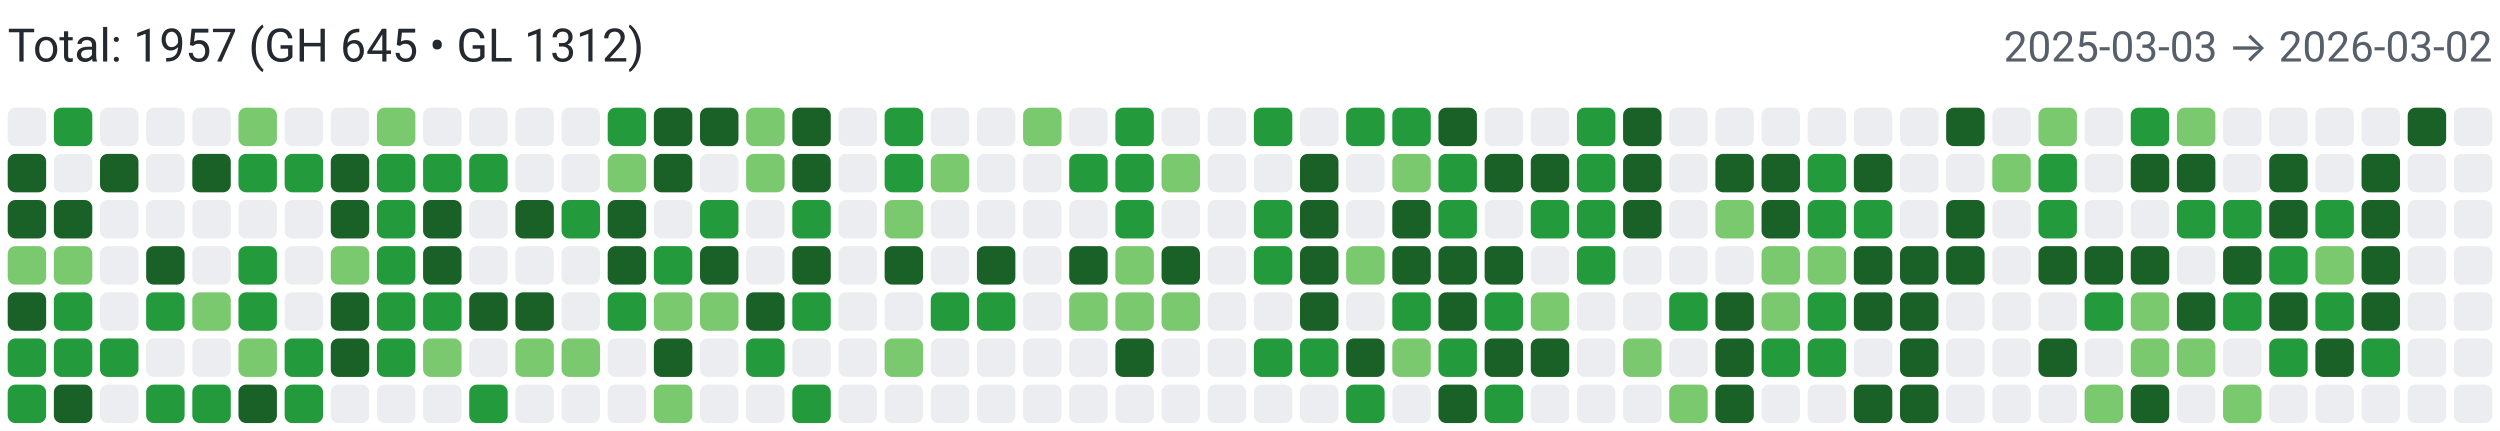
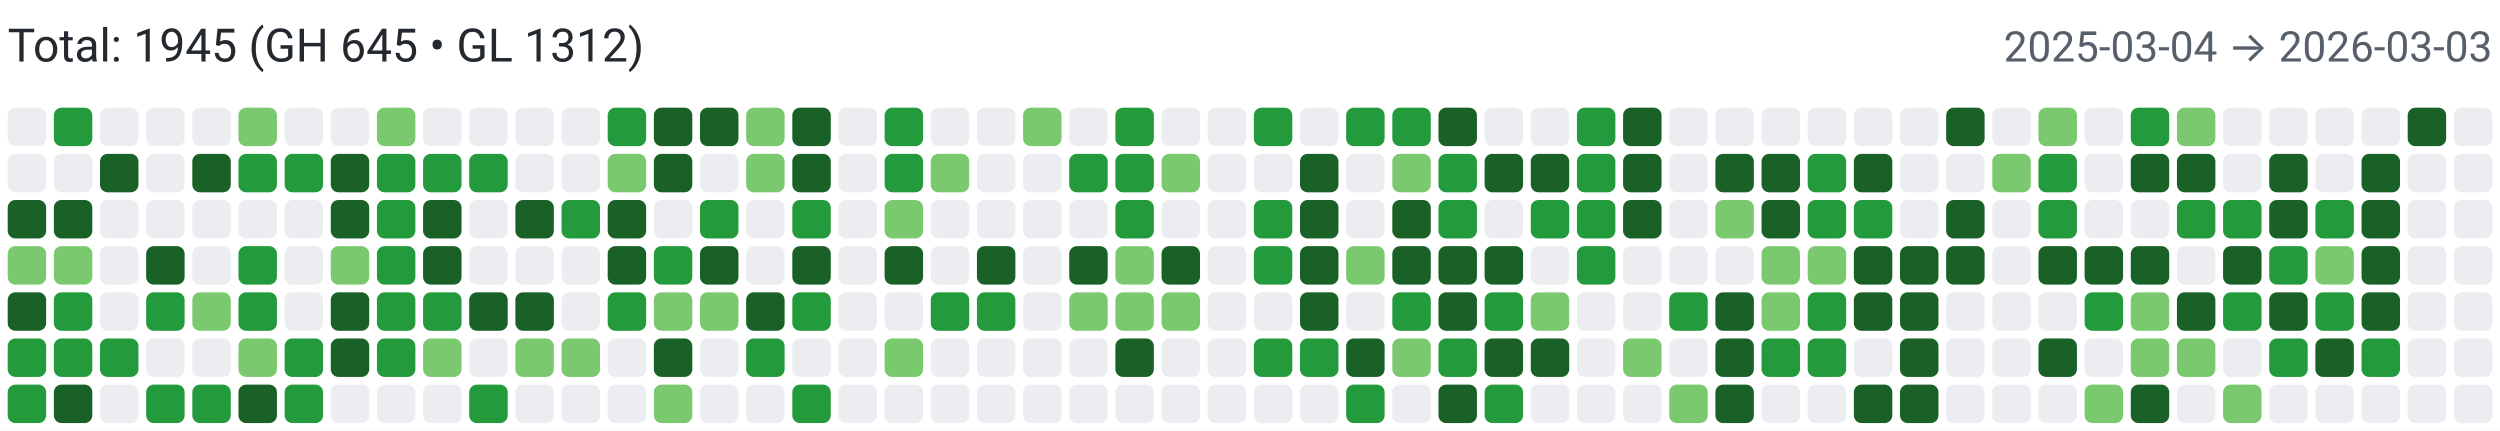
<svg xmlns="http://www.w3.org/2000/svg" width="650" height="112" viewBox="0 0 650 112" role="img" aria-label="Combined contributions">
  <rect width="100%" height="100%" fill="#fff" />
-   <text x="2" y="16" font-family="system-ui,-apple-system,Segoe UI,Roboto,Ubuntu,Cantarell,Noto Sans,sans-serif" font-size="12" fill="#24292f">Total: 1957 (GH 645 • GL 1312)</text>
-   <text x="648" y="16" text-anchor="end" font-family="system-ui,-apple-system,Segoe UI,Roboto,Ubuntu,Cantarell,Noto Sans,sans-serif" font-size="11" fill="#57606a">2025-03-03 → 2026-03-02</text>
+   <text x="2" y="16" font-family="system-ui,-apple-system,Segoe UI,Roboto,Ubuntu,Cantarell,Noto Sans,sans-serif" font-size="12" fill="#24292f">Total: 1945 (GH 645 • GL 1312)</text>
+   <text x="648" y="16" text-anchor="end" font-family="system-ui,-apple-system,Segoe UI,Roboto,Ubuntu,Cantarell,Noto Sans,sans-serif" font-size="11" fill="#57606a">2025-03-04 → 2026-03-03</text>
  <rect x="2" y="28" width="10" height="10" rx="2" ry="2" fill="#ebedf0">
        </rect>
-   <rect x="2" y="40" width="10" height="10" rx="2" ry="2" fill="#196127">
+   <rect x="2" y="40" width="10" height="10" rx="2" ry="2" fill="#ebedf0">
        </rect>
  <rect x="2" y="52" width="10" height="10" rx="2" ry="2" fill="#196127">
        </rect>
  <rect x="2" y="64" width="10" height="10" rx="2" ry="2" fill="#7bc96f">
        </rect>
  <rect x="2" y="76" width="10" height="10" rx="2" ry="2" fill="#196127">
        </rect>
  <rect x="2" y="88" width="10" height="10" rx="2" ry="2" fill="#239a3b">
        </rect>
  <rect x="2" y="100" width="10" height="10" rx="2" ry="2" fill="#239a3b">
        </rect>
  <rect x="14" y="28" width="10" height="10" rx="2" ry="2" fill="#239a3b">
        </rect>
  <rect x="14" y="40" width="10" height="10" rx="2" ry="2" fill="#ebedf0">
        </rect>
  <rect x="14" y="52" width="10" height="10" rx="2" ry="2" fill="#196127">
        </rect>
  <rect x="14" y="64" width="10" height="10" rx="2" ry="2" fill="#7bc96f">
        </rect>
  <rect x="14" y="76" width="10" height="10" rx="2" ry="2" fill="#239a3b">
        </rect>
  <rect x="14" y="88" width="10" height="10" rx="2" ry="2" fill="#239a3b">
        </rect>
  <rect x="14" y="100" width="10" height="10" rx="2" ry="2" fill="#196127">
        </rect>
  <rect x="26" y="28" width="10" height="10" rx="2" ry="2" fill="#ebedf0">
        </rect>
  <rect x="26" y="40" width="10" height="10" rx="2" ry="2" fill="#196127">
        </rect>
  <rect x="26" y="52" width="10" height="10" rx="2" ry="2" fill="#ebedf0">
        </rect>
  <rect x="26" y="64" width="10" height="10" rx="2" ry="2" fill="#ebedf0">
        </rect>
  <rect x="26" y="76" width="10" height="10" rx="2" ry="2" fill="#ebedf0">
        </rect>
  <rect x="26" y="88" width="10" height="10" rx="2" ry="2" fill="#239a3b">
        </rect>
  <rect x="26" y="100" width="10" height="10" rx="2" ry="2" fill="#ebedf0">
        </rect>
  <rect x="38" y="28" width="10" height="10" rx="2" ry="2" fill="#ebedf0">
        </rect>
  <rect x="38" y="40" width="10" height="10" rx="2" ry="2" fill="#ebedf0">
        </rect>
  <rect x="38" y="52" width="10" height="10" rx="2" ry="2" fill="#ebedf0">
        </rect>
  <rect x="38" y="64" width="10" height="10" rx="2" ry="2" fill="#196127">
        </rect>
  <rect x="38" y="76" width="10" height="10" rx="2" ry="2" fill="#239a3b">
        </rect>
  <rect x="38" y="88" width="10" height="10" rx="2" ry="2" fill="#ebedf0">
        </rect>
  <rect x="38" y="100" width="10" height="10" rx="2" ry="2" fill="#239a3b">
        </rect>
  <rect x="50" y="28" width="10" height="10" rx="2" ry="2" fill="#ebedf0">
        </rect>
  <rect x="50" y="40" width="10" height="10" rx="2" ry="2" fill="#196127">
        </rect>
  <rect x="50" y="52" width="10" height="10" rx="2" ry="2" fill="#ebedf0">
        </rect>
  <rect x="50" y="64" width="10" height="10" rx="2" ry="2" fill="#ebedf0">
        </rect>
  <rect x="50" y="76" width="10" height="10" rx="2" ry="2" fill="#7bc96f">
        </rect>
  <rect x="50" y="88" width="10" height="10" rx="2" ry="2" fill="#ebedf0">
        </rect>
  <rect x="50" y="100" width="10" height="10" rx="2" ry="2" fill="#239a3b">
        </rect>
  <rect x="62" y="28" width="10" height="10" rx="2" ry="2" fill="#7bc96f">
        </rect>
  <rect x="62" y="40" width="10" height="10" rx="2" ry="2" fill="#239a3b">
        </rect>
  <rect x="62" y="52" width="10" height="10" rx="2" ry="2" fill="#ebedf0">
        </rect>
  <rect x="62" y="64" width="10" height="10" rx="2" ry="2" fill="#239a3b">
        </rect>
  <rect x="62" y="76" width="10" height="10" rx="2" ry="2" fill="#239a3b">
        </rect>
  <rect x="62" y="88" width="10" height="10" rx="2" ry="2" fill="#7bc96f">
        </rect>
  <rect x="62" y="100" width="10" height="10" rx="2" ry="2" fill="#196127">
        </rect>
  <rect x="74" y="28" width="10" height="10" rx="2" ry="2" fill="#ebedf0">
        </rect>
  <rect x="74" y="40" width="10" height="10" rx="2" ry="2" fill="#239a3b">
        </rect>
  <rect x="74" y="52" width="10" height="10" rx="2" ry="2" fill="#ebedf0">
        </rect>
  <rect x="74" y="64" width="10" height="10" rx="2" ry="2" fill="#ebedf0">
        </rect>
  <rect x="74" y="76" width="10" height="10" rx="2" ry="2" fill="#ebedf0">
        </rect>
  <rect x="74" y="88" width="10" height="10" rx="2" ry="2" fill="#239a3b">
        </rect>
  <rect x="74" y="100" width="10" height="10" rx="2" ry="2" fill="#239a3b">
        </rect>
  <rect x="86" y="28" width="10" height="10" rx="2" ry="2" fill="#ebedf0">
        </rect>
  <rect x="86" y="40" width="10" height="10" rx="2" ry="2" fill="#196127">
        </rect>
  <rect x="86" y="52" width="10" height="10" rx="2" ry="2" fill="#196127">
        </rect>
  <rect x="86" y="64" width="10" height="10" rx="2" ry="2" fill="#7bc96f">
        </rect>
  <rect x="86" y="76" width="10" height="10" rx="2" ry="2" fill="#196127">
        </rect>
  <rect x="86" y="88" width="10" height="10" rx="2" ry="2" fill="#196127">
        </rect>
  <rect x="86" y="100" width="10" height="10" rx="2" ry="2" fill="#ebedf0">
        </rect>
  <rect x="98" y="28" width="10" height="10" rx="2" ry="2" fill="#7bc96f">
        </rect>
  <rect x="98" y="40" width="10" height="10" rx="2" ry="2" fill="#239a3b">
        </rect>
  <rect x="98" y="52" width="10" height="10" rx="2" ry="2" fill="#239a3b">
        </rect>
  <rect x="98" y="64" width="10" height="10" rx="2" ry="2" fill="#239a3b">
        </rect>
  <rect x="98" y="76" width="10" height="10" rx="2" ry="2" fill="#239a3b">
        </rect>
  <rect x="98" y="88" width="10" height="10" rx="2" ry="2" fill="#239a3b">
        </rect>
  <rect x="98" y="100" width="10" height="10" rx="2" ry="2" fill="#ebedf0">
        </rect>
  <rect x="110" y="28" width="10" height="10" rx="2" ry="2" fill="#ebedf0">
        </rect>
  <rect x="110" y="40" width="10" height="10" rx="2" ry="2" fill="#239a3b">
        </rect>
  <rect x="110" y="52" width="10" height="10" rx="2" ry="2" fill="#196127">
        </rect>
  <rect x="110" y="64" width="10" height="10" rx="2" ry="2" fill="#196127">
        </rect>
  <rect x="110" y="76" width="10" height="10" rx="2" ry="2" fill="#239a3b">
        </rect>
  <rect x="110" y="88" width="10" height="10" rx="2" ry="2" fill="#7bc96f">
        </rect>
  <rect x="110" y="100" width="10" height="10" rx="2" ry="2" fill="#ebedf0">
        </rect>
  <rect x="122" y="28" width="10" height="10" rx="2" ry="2" fill="#ebedf0">
        </rect>
  <rect x="122" y="40" width="10" height="10" rx="2" ry="2" fill="#239a3b">
        </rect>
  <rect x="122" y="52" width="10" height="10" rx="2" ry="2" fill="#ebedf0">
        </rect>
  <rect x="122" y="64" width="10" height="10" rx="2" ry="2" fill="#ebedf0">
        </rect>
  <rect x="122" y="76" width="10" height="10" rx="2" ry="2" fill="#196127">
        </rect>
  <rect x="122" y="88" width="10" height="10" rx="2" ry="2" fill="#ebedf0">
        </rect>
  <rect x="122" y="100" width="10" height="10" rx="2" ry="2" fill="#239a3b">
        </rect>
  <rect x="134" y="28" width="10" height="10" rx="2" ry="2" fill="#ebedf0">
        </rect>
  <rect x="134" y="40" width="10" height="10" rx="2" ry="2" fill="#ebedf0">
        </rect>
  <rect x="134" y="52" width="10" height="10" rx="2" ry="2" fill="#196127">
        </rect>
  <rect x="134" y="64" width="10" height="10" rx="2" ry="2" fill="#ebedf0">
        </rect>
  <rect x="134" y="76" width="10" height="10" rx="2" ry="2" fill="#196127">
        </rect>
  <rect x="134" y="88" width="10" height="10" rx="2" ry="2" fill="#7bc96f">
        </rect>
  <rect x="134" y="100" width="10" height="10" rx="2" ry="2" fill="#ebedf0">
        </rect>
  <rect x="146" y="28" width="10" height="10" rx="2" ry="2" fill="#ebedf0">
        </rect>
  <rect x="146" y="40" width="10" height="10" rx="2" ry="2" fill="#ebedf0">
        </rect>
  <rect x="146" y="52" width="10" height="10" rx="2" ry="2" fill="#239a3b">
        </rect>
  <rect x="146" y="64" width="10" height="10" rx="2" ry="2" fill="#ebedf0">
        </rect>
  <rect x="146" y="76" width="10" height="10" rx="2" ry="2" fill="#ebedf0">
        </rect>
  <rect x="146" y="88" width="10" height="10" rx="2" ry="2" fill="#7bc96f">
        </rect>
  <rect x="146" y="100" width="10" height="10" rx="2" ry="2" fill="#ebedf0">
        </rect>
  <rect x="158" y="28" width="10" height="10" rx="2" ry="2" fill="#239a3b">
        </rect>
  <rect x="158" y="40" width="10" height="10" rx="2" ry="2" fill="#7bc96f">
        </rect>
  <rect x="158" y="52" width="10" height="10" rx="2" ry="2" fill="#196127">
        </rect>
  <rect x="158" y="64" width="10" height="10" rx="2" ry="2" fill="#196127">
        </rect>
  <rect x="158" y="76" width="10" height="10" rx="2" ry="2" fill="#239a3b">
        </rect>
  <rect x="158" y="88" width="10" height="10" rx="2" ry="2" fill="#ebedf0">
        </rect>
  <rect x="158" y="100" width="10" height="10" rx="2" ry="2" fill="#ebedf0">
        </rect>
  <rect x="170" y="28" width="10" height="10" rx="2" ry="2" fill="#196127">
        </rect>
  <rect x="170" y="40" width="10" height="10" rx="2" ry="2" fill="#196127">
        </rect>
  <rect x="170" y="52" width="10" height="10" rx="2" ry="2" fill="#ebedf0">
        </rect>
  <rect x="170" y="64" width="10" height="10" rx="2" ry="2" fill="#239a3b">
        </rect>
  <rect x="170" y="76" width="10" height="10" rx="2" ry="2" fill="#7bc96f">
        </rect>
  <rect x="170" y="88" width="10" height="10" rx="2" ry="2" fill="#196127">
        </rect>
  <rect x="170" y="100" width="10" height="10" rx="2" ry="2" fill="#7bc96f">
        </rect>
  <rect x="182" y="28" width="10" height="10" rx="2" ry="2" fill="#196127">
        </rect>
  <rect x="182" y="40" width="10" height="10" rx="2" ry="2" fill="#ebedf0">
        </rect>
  <rect x="182" y="52" width="10" height="10" rx="2" ry="2" fill="#239a3b">
        </rect>
  <rect x="182" y="64" width="10" height="10" rx="2" ry="2" fill="#196127">
        </rect>
  <rect x="182" y="76" width="10" height="10" rx="2" ry="2" fill="#7bc96f">
        </rect>
  <rect x="182" y="88" width="10" height="10" rx="2" ry="2" fill="#ebedf0">
        </rect>
  <rect x="182" y="100" width="10" height="10" rx="2" ry="2" fill="#ebedf0">
        </rect>
  <rect x="194" y="28" width="10" height="10" rx="2" ry="2" fill="#7bc96f">
        </rect>
  <rect x="194" y="40" width="10" height="10" rx="2" ry="2" fill="#7bc96f">
        </rect>
  <rect x="194" y="52" width="10" height="10" rx="2" ry="2" fill="#ebedf0">
        </rect>
  <rect x="194" y="64" width="10" height="10" rx="2" ry="2" fill="#ebedf0">
        </rect>
  <rect x="194" y="76" width="10" height="10" rx="2" ry="2" fill="#196127">
        </rect>
  <rect x="194" y="88" width="10" height="10" rx="2" ry="2" fill="#239a3b">
        </rect>
  <rect x="194" y="100" width="10" height="10" rx="2" ry="2" fill="#ebedf0">
        </rect>
  <rect x="206" y="28" width="10" height="10" rx="2" ry="2" fill="#196127">
        </rect>
  <rect x="206" y="40" width="10" height="10" rx="2" ry="2" fill="#196127">
        </rect>
  <rect x="206" y="52" width="10" height="10" rx="2" ry="2" fill="#239a3b">
        </rect>
  <rect x="206" y="64" width="10" height="10" rx="2" ry="2" fill="#196127">
        </rect>
  <rect x="206" y="76" width="10" height="10" rx="2" ry="2" fill="#239a3b">
        </rect>
  <rect x="206" y="88" width="10" height="10" rx="2" ry="2" fill="#ebedf0">
        </rect>
  <rect x="206" y="100" width="10" height="10" rx="2" ry="2" fill="#239a3b">
        </rect>
  <rect x="218" y="28" width="10" height="10" rx="2" ry="2" fill="#ebedf0">
        </rect>
  <rect x="218" y="40" width="10" height="10" rx="2" ry="2" fill="#ebedf0">
        </rect>
  <rect x="218" y="52" width="10" height="10" rx="2" ry="2" fill="#ebedf0">
        </rect>
  <rect x="218" y="64" width="10" height="10" rx="2" ry="2" fill="#ebedf0">
        </rect>
  <rect x="218" y="76" width="10" height="10" rx="2" ry="2" fill="#ebedf0">
        </rect>
  <rect x="218" y="88" width="10" height="10" rx="2" ry="2" fill="#ebedf0">
        </rect>
  <rect x="218" y="100" width="10" height="10" rx="2" ry="2" fill="#ebedf0">
        </rect>
  <rect x="230" y="28" width="10" height="10" rx="2" ry="2" fill="#239a3b">
        </rect>
  <rect x="230" y="40" width="10" height="10" rx="2" ry="2" fill="#239a3b">
        </rect>
  <rect x="230" y="52" width="10" height="10" rx="2" ry="2" fill="#7bc96f">
        </rect>
  <rect x="230" y="64" width="10" height="10" rx="2" ry="2" fill="#196127">
        </rect>
  <rect x="230" y="76" width="10" height="10" rx="2" ry="2" fill="#ebedf0">
        </rect>
  <rect x="230" y="88" width="10" height="10" rx="2" ry="2" fill="#7bc96f">
        </rect>
  <rect x="230" y="100" width="10" height="10" rx="2" ry="2" fill="#ebedf0">
        </rect>
  <rect x="242" y="28" width="10" height="10" rx="2" ry="2" fill="#ebedf0">
        </rect>
  <rect x="242" y="40" width="10" height="10" rx="2" ry="2" fill="#7bc96f">
        </rect>
  <rect x="242" y="52" width="10" height="10" rx="2" ry="2" fill="#ebedf0">
        </rect>
  <rect x="242" y="64" width="10" height="10" rx="2" ry="2" fill="#ebedf0">
        </rect>
  <rect x="242" y="76" width="10" height="10" rx="2" ry="2" fill="#239a3b">
        </rect>
  <rect x="242" y="88" width="10" height="10" rx="2" ry="2" fill="#ebedf0">
        </rect>
  <rect x="242" y="100" width="10" height="10" rx="2" ry="2" fill="#ebedf0">
        </rect>
  <rect x="254" y="28" width="10" height="10" rx="2" ry="2" fill="#ebedf0">
        </rect>
  <rect x="254" y="40" width="10" height="10" rx="2" ry="2" fill="#ebedf0">
        </rect>
  <rect x="254" y="52" width="10" height="10" rx="2" ry="2" fill="#ebedf0">
        </rect>
  <rect x="254" y="64" width="10" height="10" rx="2" ry="2" fill="#196127">
        </rect>
  <rect x="254" y="76" width="10" height="10" rx="2" ry="2" fill="#239a3b">
        </rect>
  <rect x="254" y="88" width="10" height="10" rx="2" ry="2" fill="#ebedf0">
        </rect>
  <rect x="254" y="100" width="10" height="10" rx="2" ry="2" fill="#ebedf0">
        </rect>
  <rect x="266" y="28" width="10" height="10" rx="2" ry="2" fill="#7bc96f">
        </rect>
  <rect x="266" y="40" width="10" height="10" rx="2" ry="2" fill="#ebedf0">
        </rect>
  <rect x="266" y="52" width="10" height="10" rx="2" ry="2" fill="#ebedf0">
        </rect>
  <rect x="266" y="64" width="10" height="10" rx="2" ry="2" fill="#ebedf0">
        </rect>
  <rect x="266" y="76" width="10" height="10" rx="2" ry="2" fill="#ebedf0">
        </rect>
  <rect x="266" y="88" width="10" height="10" rx="2" ry="2" fill="#ebedf0">
        </rect>
  <rect x="266" y="100" width="10" height="10" rx="2" ry="2" fill="#ebedf0">
        </rect>
  <rect x="278" y="28" width="10" height="10" rx="2" ry="2" fill="#ebedf0">
        </rect>
  <rect x="278" y="40" width="10" height="10" rx="2" ry="2" fill="#239a3b">
        </rect>
  <rect x="278" y="52" width="10" height="10" rx="2" ry="2" fill="#ebedf0">
        </rect>
  <rect x="278" y="64" width="10" height="10" rx="2" ry="2" fill="#196127">
        </rect>
  <rect x="278" y="76" width="10" height="10" rx="2" ry="2" fill="#7bc96f">
        </rect>
  <rect x="278" y="88" width="10" height="10" rx="2" ry="2" fill="#ebedf0">
        </rect>
  <rect x="278" y="100" width="10" height="10" rx="2" ry="2" fill="#ebedf0">
        </rect>
  <rect x="290" y="28" width="10" height="10" rx="2" ry="2" fill="#239a3b">
        </rect>
  <rect x="290" y="40" width="10" height="10" rx="2" ry="2" fill="#239a3b">
        </rect>
  <rect x="290" y="52" width="10" height="10" rx="2" ry="2" fill="#239a3b">
        </rect>
  <rect x="290" y="64" width="10" height="10" rx="2" ry="2" fill="#7bc96f">
        </rect>
  <rect x="290" y="76" width="10" height="10" rx="2" ry="2" fill="#7bc96f">
        </rect>
  <rect x="290" y="88" width="10" height="10" rx="2" ry="2" fill="#196127">
        </rect>
  <rect x="290" y="100" width="10" height="10" rx="2" ry="2" fill="#ebedf0">
        </rect>
  <rect x="302" y="28" width="10" height="10" rx="2" ry="2" fill="#ebedf0">
        </rect>
  <rect x="302" y="40" width="10" height="10" rx="2" ry="2" fill="#7bc96f">
        </rect>
  <rect x="302" y="52" width="10" height="10" rx="2" ry="2" fill="#ebedf0">
        </rect>
  <rect x="302" y="64" width="10" height="10" rx="2" ry="2" fill="#196127">
        </rect>
  <rect x="302" y="76" width="10" height="10" rx="2" ry="2" fill="#7bc96f">
        </rect>
  <rect x="302" y="88" width="10" height="10" rx="2" ry="2" fill="#ebedf0">
        </rect>
  <rect x="302" y="100" width="10" height="10" rx="2" ry="2" fill="#ebedf0">
        </rect>
  <rect x="314" y="28" width="10" height="10" rx="2" ry="2" fill="#ebedf0">
        </rect>
  <rect x="314" y="40" width="10" height="10" rx="2" ry="2" fill="#ebedf0">
        </rect>
  <rect x="314" y="52" width="10" height="10" rx="2" ry="2" fill="#ebedf0">
        </rect>
  <rect x="314" y="64" width="10" height="10" rx="2" ry="2" fill="#ebedf0">
        </rect>
  <rect x="314" y="76" width="10" height="10" rx="2" ry="2" fill="#ebedf0">
        </rect>
  <rect x="314" y="88" width="10" height="10" rx="2" ry="2" fill="#ebedf0">
        </rect>
  <rect x="314" y="100" width="10" height="10" rx="2" ry="2" fill="#ebedf0">
        </rect>
  <rect x="326" y="28" width="10" height="10" rx="2" ry="2" fill="#239a3b">
        </rect>
  <rect x="326" y="40" width="10" height="10" rx="2" ry="2" fill="#ebedf0">
        </rect>
  <rect x="326" y="52" width="10" height="10" rx="2" ry="2" fill="#239a3b">
        </rect>
  <rect x="326" y="64" width="10" height="10" rx="2" ry="2" fill="#239a3b">
        </rect>
  <rect x="326" y="76" width="10" height="10" rx="2" ry="2" fill="#ebedf0">
        </rect>
  <rect x="326" y="88" width="10" height="10" rx="2" ry="2" fill="#239a3b">
        </rect>
  <rect x="326" y="100" width="10" height="10" rx="2" ry="2" fill="#ebedf0">
        </rect>
  <rect x="338" y="28" width="10" height="10" rx="2" ry="2" fill="#ebedf0">
        </rect>
  <rect x="338" y="40" width="10" height="10" rx="2" ry="2" fill="#196127">
        </rect>
  <rect x="338" y="52" width="10" height="10" rx="2" ry="2" fill="#196127">
        </rect>
  <rect x="338" y="64" width="10" height="10" rx="2" ry="2" fill="#196127">
        </rect>
  <rect x="338" y="76" width="10" height="10" rx="2" ry="2" fill="#196127">
        </rect>
  <rect x="338" y="88" width="10" height="10" rx="2" ry="2" fill="#239a3b">
        </rect>
  <rect x="338" y="100" width="10" height="10" rx="2" ry="2" fill="#ebedf0">
        </rect>
  <rect x="350" y="28" width="10" height="10" rx="2" ry="2" fill="#239a3b">
        </rect>
  <rect x="350" y="40" width="10" height="10" rx="2" ry="2" fill="#ebedf0">
        </rect>
  <rect x="350" y="52" width="10" height="10" rx="2" ry="2" fill="#ebedf0">
        </rect>
  <rect x="350" y="64" width="10" height="10" rx="2" ry="2" fill="#7bc96f">
        </rect>
  <rect x="350" y="76" width="10" height="10" rx="2" ry="2" fill="#ebedf0">
        </rect>
  <rect x="350" y="88" width="10" height="10" rx="2" ry="2" fill="#196127">
        </rect>
  <rect x="350" y="100" width="10" height="10" rx="2" ry="2" fill="#239a3b">
        </rect>
  <rect x="362" y="28" width="10" height="10" rx="2" ry="2" fill="#239a3b">
        </rect>
  <rect x="362" y="40" width="10" height="10" rx="2" ry="2" fill="#7bc96f">
        </rect>
  <rect x="362" y="52" width="10" height="10" rx="2" ry="2" fill="#196127">
        </rect>
  <rect x="362" y="64" width="10" height="10" rx="2" ry="2" fill="#196127">
        </rect>
  <rect x="362" y="76" width="10" height="10" rx="2" ry="2" fill="#239a3b">
        </rect>
  <rect x="362" y="88" width="10" height="10" rx="2" ry="2" fill="#7bc96f">
        </rect>
  <rect x="362" y="100" width="10" height="10" rx="2" ry="2" fill="#ebedf0">
        </rect>
  <rect x="374" y="28" width="10" height="10" rx="2" ry="2" fill="#196127">
        </rect>
  <rect x="374" y="40" width="10" height="10" rx="2" ry="2" fill="#239a3b">
        </rect>
  <rect x="374" y="52" width="10" height="10" rx="2" ry="2" fill="#239a3b">
        </rect>
  <rect x="374" y="64" width="10" height="10" rx="2" ry="2" fill="#196127">
        </rect>
  <rect x="374" y="76" width="10" height="10" rx="2" ry="2" fill="#196127">
        </rect>
  <rect x="374" y="88" width="10" height="10" rx="2" ry="2" fill="#239a3b">
        </rect>
  <rect x="374" y="100" width="10" height="10" rx="2" ry="2" fill="#196127">
        </rect>
  <rect x="386" y="28" width="10" height="10" rx="2" ry="2" fill="#ebedf0">
        </rect>
  <rect x="386" y="40" width="10" height="10" rx="2" ry="2" fill="#196127">
        </rect>
  <rect x="386" y="52" width="10" height="10" rx="2" ry="2" fill="#ebedf0">
        </rect>
  <rect x="386" y="64" width="10" height="10" rx="2" ry="2" fill="#196127">
        </rect>
  <rect x="386" y="76" width="10" height="10" rx="2" ry="2" fill="#239a3b">
        </rect>
  <rect x="386" y="88" width="10" height="10" rx="2" ry="2" fill="#196127">
        </rect>
  <rect x="386" y="100" width="10" height="10" rx="2" ry="2" fill="#239a3b">
        </rect>
  <rect x="398" y="28" width="10" height="10" rx="2" ry="2" fill="#ebedf0">
        </rect>
  <rect x="398" y="40" width="10" height="10" rx="2" ry="2" fill="#196127">
        </rect>
  <rect x="398" y="52" width="10" height="10" rx="2" ry="2" fill="#239a3b">
        </rect>
  <rect x="398" y="64" width="10" height="10" rx="2" ry="2" fill="#ebedf0">
        </rect>
  <rect x="398" y="76" width="10" height="10" rx="2" ry="2" fill="#7bc96f">
        </rect>
  <rect x="398" y="88" width="10" height="10" rx="2" ry="2" fill="#196127">
        </rect>
  <rect x="398" y="100" width="10" height="10" rx="2" ry="2" fill="#ebedf0">
        </rect>
  <rect x="410" y="28" width="10" height="10" rx="2" ry="2" fill="#239a3b">
        </rect>
  <rect x="410" y="40" width="10" height="10" rx="2" ry="2" fill="#239a3b">
        </rect>
  <rect x="410" y="52" width="10" height="10" rx="2" ry="2" fill="#239a3b">
        </rect>
  <rect x="410" y="64" width="10" height="10" rx="2" ry="2" fill="#239a3b">
        </rect>
  <rect x="410" y="76" width="10" height="10" rx="2" ry="2" fill="#ebedf0">
        </rect>
  <rect x="410" y="88" width="10" height="10" rx="2" ry="2" fill="#ebedf0">
        </rect>
  <rect x="410" y="100" width="10" height="10" rx="2" ry="2" fill="#ebedf0">
        </rect>
  <rect x="422" y="28" width="10" height="10" rx="2" ry="2" fill="#196127">
        </rect>
  <rect x="422" y="40" width="10" height="10" rx="2" ry="2" fill="#196127">
        </rect>
  <rect x="422" y="52" width="10" height="10" rx="2" ry="2" fill="#196127">
        </rect>
  <rect x="422" y="64" width="10" height="10" rx="2" ry="2" fill="#ebedf0">
        </rect>
  <rect x="422" y="76" width="10" height="10" rx="2" ry="2" fill="#ebedf0">
        </rect>
  <rect x="422" y="88" width="10" height="10" rx="2" ry="2" fill="#7bc96f">
        </rect>
  <rect x="422" y="100" width="10" height="10" rx="2" ry="2" fill="#ebedf0">
        </rect>
  <rect x="434" y="28" width="10" height="10" rx="2" ry="2" fill="#ebedf0">
        </rect>
  <rect x="434" y="40" width="10" height="10" rx="2" ry="2" fill="#ebedf0">
        </rect>
  <rect x="434" y="52" width="10" height="10" rx="2" ry="2" fill="#ebedf0">
        </rect>
  <rect x="434" y="64" width="10" height="10" rx="2" ry="2" fill="#ebedf0">
        </rect>
  <rect x="434" y="76" width="10" height="10" rx="2" ry="2" fill="#239a3b">
        </rect>
  <rect x="434" y="88" width="10" height="10" rx="2" ry="2" fill="#ebedf0">
        </rect>
  <rect x="434" y="100" width="10" height="10" rx="2" ry="2" fill="#7bc96f">
        </rect>
  <rect x="446" y="28" width="10" height="10" rx="2" ry="2" fill="#ebedf0">
        </rect>
  <rect x="446" y="40" width="10" height="10" rx="2" ry="2" fill="#196127">
        </rect>
  <rect x="446" y="52" width="10" height="10" rx="2" ry="2" fill="#7bc96f">
        </rect>
  <rect x="446" y="64" width="10" height="10" rx="2" ry="2" fill="#ebedf0">
        </rect>
  <rect x="446" y="76" width="10" height="10" rx="2" ry="2" fill="#196127">
        </rect>
  <rect x="446" y="88" width="10" height="10" rx="2" ry="2" fill="#196127">
        </rect>
  <rect x="446" y="100" width="10" height="10" rx="2" ry="2" fill="#196127">
        </rect>
  <rect x="458" y="28" width="10" height="10" rx="2" ry="2" fill="#ebedf0">
        </rect>
  <rect x="458" y="40" width="10" height="10" rx="2" ry="2" fill="#196127">
        </rect>
  <rect x="458" y="52" width="10" height="10" rx="2" ry="2" fill="#196127">
        </rect>
  <rect x="458" y="64" width="10" height="10" rx="2" ry="2" fill="#7bc96f">
        </rect>
  <rect x="458" y="76" width="10" height="10" rx="2" ry="2" fill="#7bc96f">
        </rect>
  <rect x="458" y="88" width="10" height="10" rx="2" ry="2" fill="#239a3b">
        </rect>
  <rect x="458" y="100" width="10" height="10" rx="2" ry="2" fill="#ebedf0">
        </rect>
  <rect x="470" y="28" width="10" height="10" rx="2" ry="2" fill="#ebedf0">
        </rect>
  <rect x="470" y="40" width="10" height="10" rx="2" ry="2" fill="#239a3b">
        </rect>
  <rect x="470" y="52" width="10" height="10" rx="2" ry="2" fill="#239a3b">
        </rect>
  <rect x="470" y="64" width="10" height="10" rx="2" ry="2" fill="#7bc96f">
        </rect>
  <rect x="470" y="76" width="10" height="10" rx="2" ry="2" fill="#239a3b">
        </rect>
  <rect x="470" y="88" width="10" height="10" rx="2" ry="2" fill="#239a3b">
        </rect>
  <rect x="470" y="100" width="10" height="10" rx="2" ry="2" fill="#ebedf0">
        </rect>
  <rect x="482" y="28" width="10" height="10" rx="2" ry="2" fill="#ebedf0">
        </rect>
  <rect x="482" y="40" width="10" height="10" rx="2" ry="2" fill="#196127">
        </rect>
  <rect x="482" y="52" width="10" height="10" rx="2" ry="2" fill="#239a3b">
        </rect>
  <rect x="482" y="64" width="10" height="10" rx="2" ry="2" fill="#196127">
        </rect>
  <rect x="482" y="76" width="10" height="10" rx="2" ry="2" fill="#196127">
        </rect>
  <rect x="482" y="88" width="10" height="10" rx="2" ry="2" fill="#ebedf0">
        </rect>
  <rect x="482" y="100" width="10" height="10" rx="2" ry="2" fill="#196127">
        </rect>
  <rect x="494" y="28" width="10" height="10" rx="2" ry="2" fill="#ebedf0">
        </rect>
  <rect x="494" y="40" width="10" height="10" rx="2" ry="2" fill="#ebedf0">
        </rect>
  <rect x="494" y="52" width="10" height="10" rx="2" ry="2" fill="#ebedf0">
        </rect>
  <rect x="494" y="64" width="10" height="10" rx="2" ry="2" fill="#196127">
        </rect>
  <rect x="494" y="76" width="10" height="10" rx="2" ry="2" fill="#196127">
        </rect>
  <rect x="494" y="88" width="10" height="10" rx="2" ry="2" fill="#196127">
        </rect>
  <rect x="494" y="100" width="10" height="10" rx="2" ry="2" fill="#196127">
        </rect>
  <rect x="506" y="28" width="10" height="10" rx="2" ry="2" fill="#196127">
        </rect>
  <rect x="506" y="40" width="10" height="10" rx="2" ry="2" fill="#ebedf0">
        </rect>
  <rect x="506" y="52" width="10" height="10" rx="2" ry="2" fill="#196127">
        </rect>
  <rect x="506" y="64" width="10" height="10" rx="2" ry="2" fill="#196127">
        </rect>
  <rect x="506" y="76" width="10" height="10" rx="2" ry="2" fill="#ebedf0">
        </rect>
  <rect x="506" y="88" width="10" height="10" rx="2" ry="2" fill="#ebedf0">
        </rect>
  <rect x="506" y="100" width="10" height="10" rx="2" ry="2" fill="#ebedf0">
        </rect>
  <rect x="518" y="28" width="10" height="10" rx="2" ry="2" fill="#ebedf0">
        </rect>
  <rect x="518" y="40" width="10" height="10" rx="2" ry="2" fill="#7bc96f">
        </rect>
  <rect x="518" y="52" width="10" height="10" rx="2" ry="2" fill="#ebedf0">
        </rect>
  <rect x="518" y="64" width="10" height="10" rx="2" ry="2" fill="#ebedf0">
        </rect>
  <rect x="518" y="76" width="10" height="10" rx="2" ry="2" fill="#ebedf0">
        </rect>
  <rect x="518" y="88" width="10" height="10" rx="2" ry="2" fill="#ebedf0">
        </rect>
  <rect x="518" y="100" width="10" height="10" rx="2" ry="2" fill="#ebedf0">
        </rect>
  <rect x="530" y="28" width="10" height="10" rx="2" ry="2" fill="#7bc96f">
        </rect>
  <rect x="530" y="40" width="10" height="10" rx="2" ry="2" fill="#239a3b">
        </rect>
  <rect x="530" y="52" width="10" height="10" rx="2" ry="2" fill="#239a3b">
        </rect>
  <rect x="530" y="64" width="10" height="10" rx="2" ry="2" fill="#196127">
        </rect>
  <rect x="530" y="76" width="10" height="10" rx="2" ry="2" fill="#ebedf0">
        </rect>
  <rect x="530" y="88" width="10" height="10" rx="2" ry="2" fill="#196127">
        </rect>
  <rect x="530" y="100" width="10" height="10" rx="2" ry="2" fill="#ebedf0">
        </rect>
  <rect x="542" y="28" width="10" height="10" rx="2" ry="2" fill="#ebedf0">
        </rect>
  <rect x="542" y="40" width="10" height="10" rx="2" ry="2" fill="#ebedf0">
        </rect>
  <rect x="542" y="52" width="10" height="10" rx="2" ry="2" fill="#ebedf0">
        </rect>
  <rect x="542" y="64" width="10" height="10" rx="2" ry="2" fill="#196127">
        </rect>
  <rect x="542" y="76" width="10" height="10" rx="2" ry="2" fill="#239a3b">
        </rect>
  <rect x="542" y="88" width="10" height="10" rx="2" ry="2" fill="#ebedf0">
        </rect>
  <rect x="542" y="100" width="10" height="10" rx="2" ry="2" fill="#7bc96f">
        </rect>
  <rect x="554" y="28" width="10" height="10" rx="2" ry="2" fill="#239a3b">
        </rect>
  <rect x="554" y="40" width="10" height="10" rx="2" ry="2" fill="#196127">
        </rect>
  <rect x="554" y="52" width="10" height="10" rx="2" ry="2" fill="#ebedf0">
        </rect>
  <rect x="554" y="64" width="10" height="10" rx="2" ry="2" fill="#196127">
        </rect>
  <rect x="554" y="76" width="10" height="10" rx="2" ry="2" fill="#7bc96f">
        </rect>
  <rect x="554" y="88" width="10" height="10" rx="2" ry="2" fill="#7bc96f">
        </rect>
  <rect x="554" y="100" width="10" height="10" rx="2" ry="2" fill="#196127">
        </rect>
  <rect x="566" y="28" width="10" height="10" rx="2" ry="2" fill="#7bc96f">
        </rect>
  <rect x="566" y="40" width="10" height="10" rx="2" ry="2" fill="#196127">
        </rect>
  <rect x="566" y="52" width="10" height="10" rx="2" ry="2" fill="#239a3b">
        </rect>
  <rect x="566" y="64" width="10" height="10" rx="2" ry="2" fill="#ebedf0">
        </rect>
  <rect x="566" y="76" width="10" height="10" rx="2" ry="2" fill="#196127">
        </rect>
  <rect x="566" y="88" width="10" height="10" rx="2" ry="2" fill="#7bc96f">
        </rect>
  <rect x="566" y="100" width="10" height="10" rx="2" ry="2" fill="#ebedf0">
        </rect>
  <rect x="578" y="28" width="10" height="10" rx="2" ry="2" fill="#ebedf0">
        </rect>
  <rect x="578" y="40" width="10" height="10" rx="2" ry="2" fill="#ebedf0">
        </rect>
  <rect x="578" y="52" width="10" height="10" rx="2" ry="2" fill="#239a3b">
        </rect>
  <rect x="578" y="64" width="10" height="10" rx="2" ry="2" fill="#196127">
        </rect>
  <rect x="578" y="76" width="10" height="10" rx="2" ry="2" fill="#239a3b">
        </rect>
  <rect x="578" y="88" width="10" height="10" rx="2" ry="2" fill="#ebedf0">
        </rect>
  <rect x="578" y="100" width="10" height="10" rx="2" ry="2" fill="#7bc96f">
        </rect>
  <rect x="590" y="28" width="10" height="10" rx="2" ry="2" fill="#ebedf0">
        </rect>
  <rect x="590" y="40" width="10" height="10" rx="2" ry="2" fill="#196127">
        </rect>
  <rect x="590" y="52" width="10" height="10" rx="2" ry="2" fill="#196127">
        </rect>
  <rect x="590" y="64" width="10" height="10" rx="2" ry="2" fill="#239a3b">
        </rect>
  <rect x="590" y="76" width="10" height="10" rx="2" ry="2" fill="#196127">
        </rect>
  <rect x="590" y="88" width="10" height="10" rx="2" ry="2" fill="#239a3b">
        </rect>
  <rect x="590" y="100" width="10" height="10" rx="2" ry="2" fill="#ebedf0">
        </rect>
  <rect x="602" y="28" width="10" height="10" rx="2" ry="2" fill="#ebedf0">
        </rect>
  <rect x="602" y="40" width="10" height="10" rx="2" ry="2" fill="#ebedf0">
        </rect>
  <rect x="602" y="52" width="10" height="10" rx="2" ry="2" fill="#239a3b">
        </rect>
  <rect x="602" y="64" width="10" height="10" rx="2" ry="2" fill="#7bc96f">
        </rect>
  <rect x="602" y="76" width="10" height="10" rx="2" ry="2" fill="#239a3b">
        </rect>
  <rect x="602" y="88" width="10" height="10" rx="2" ry="2" fill="#196127">
        </rect>
  <rect x="602" y="100" width="10" height="10" rx="2" ry="2" fill="#ebedf0">
        </rect>
  <rect x="614" y="28" width="10" height="10" rx="2" ry="2" fill="#ebedf0">
        </rect>
  <rect x="614" y="40" width="10" height="10" rx="2" ry="2" fill="#196127">
        </rect>
  <rect x="614" y="52" width="10" height="10" rx="2" ry="2" fill="#196127">
        </rect>
  <rect x="614" y="64" width="10" height="10" rx="2" ry="2" fill="#196127">
        </rect>
  <rect x="614" y="76" width="10" height="10" rx="2" ry="2" fill="#196127">
        </rect>
  <rect x="614" y="88" width="10" height="10" rx="2" ry="2" fill="#239a3b">
        </rect>
  <rect x="614" y="100" width="10" height="10" rx="2" ry="2" fill="#ebedf0">
        </rect>
  <rect x="626" y="28" width="10" height="10" rx="2" ry="2" fill="#196127">
        </rect>
  <rect x="626" y="40" width="10" height="10" rx="2" ry="2" fill="#ebedf0">
        </rect>
  <rect x="626" y="52" width="10" height="10" rx="2" ry="2" fill="#ebedf0">
        </rect>
  <rect x="626" y="64" width="10" height="10" rx="2" ry="2" fill="#ebedf0">
        </rect>
  <rect x="626" y="76" width="10" height="10" rx="2" ry="2" fill="#ebedf0">
        </rect>
  <rect x="626" y="88" width="10" height="10" rx="2" ry="2" fill="#ebedf0">
        </rect>
  <rect x="626" y="100" width="10" height="10" rx="2" ry="2" fill="#ebedf0">
        </rect>
  <rect x="638" y="28" width="10" height="10" rx="2" ry="2" fill="#ebedf0">
        </rect>
  <rect x="638" y="40" width="10" height="10" rx="2" ry="2" fill="#ebedf0">
        </rect>
  <rect x="638" y="52" width="10" height="10" rx="2" ry="2" fill="#ebedf0">
        </rect>
  <rect x="638" y="64" width="10" height="10" rx="2" ry="2" fill="#ebedf0">
        </rect>
  <rect x="638" y="76" width="10" height="10" rx="2" ry="2" fill="#ebedf0">
        </rect>
  <rect x="638" y="88" width="10" height="10" rx="2" ry="2" fill="#ebedf0">
        </rect>
  <rect x="638" y="100" width="10" height="10" rx="2" ry="2" fill="#ebedf0">
        </rect>
</svg>
